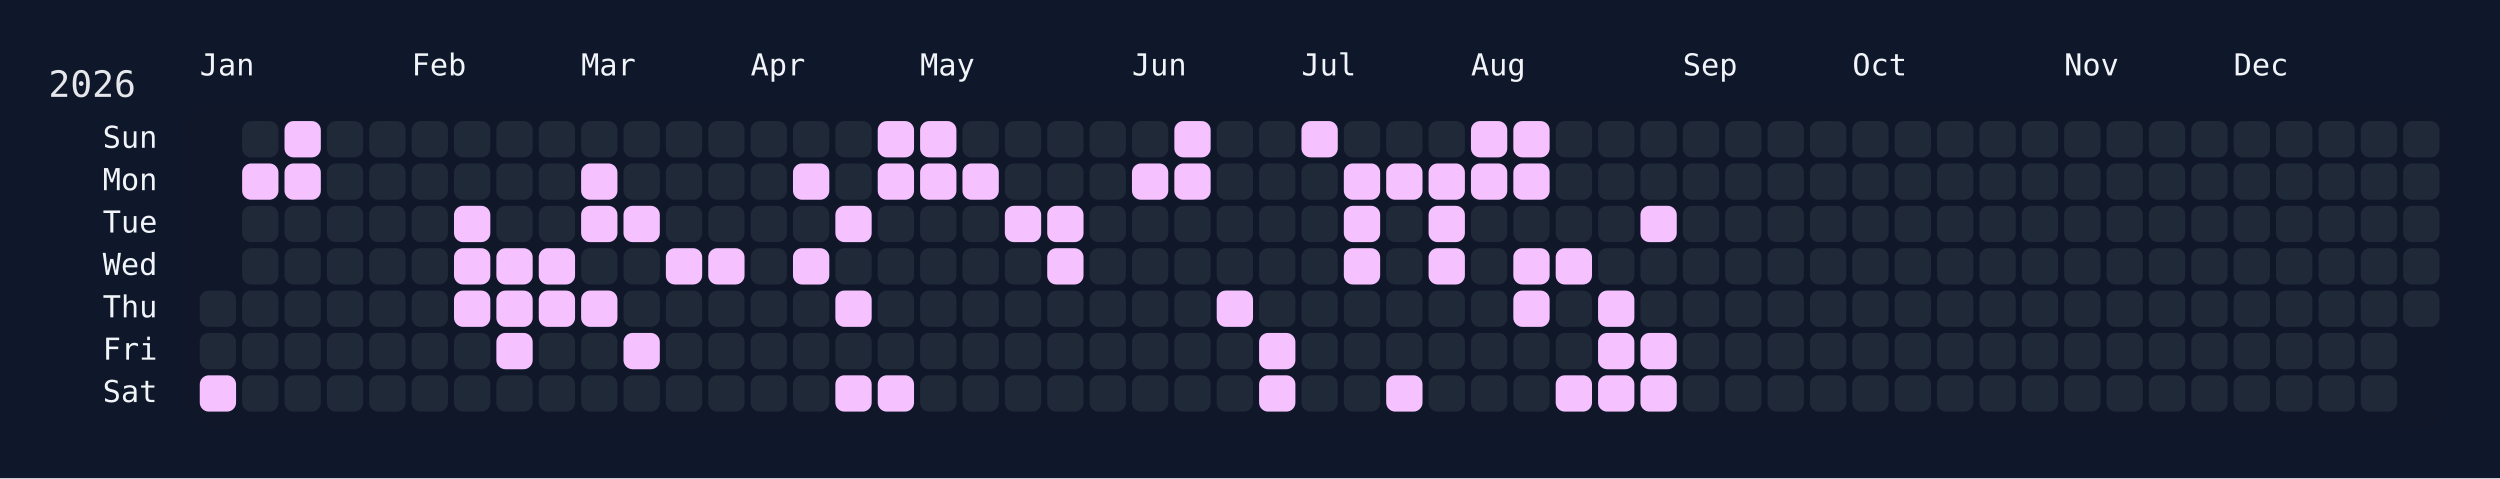
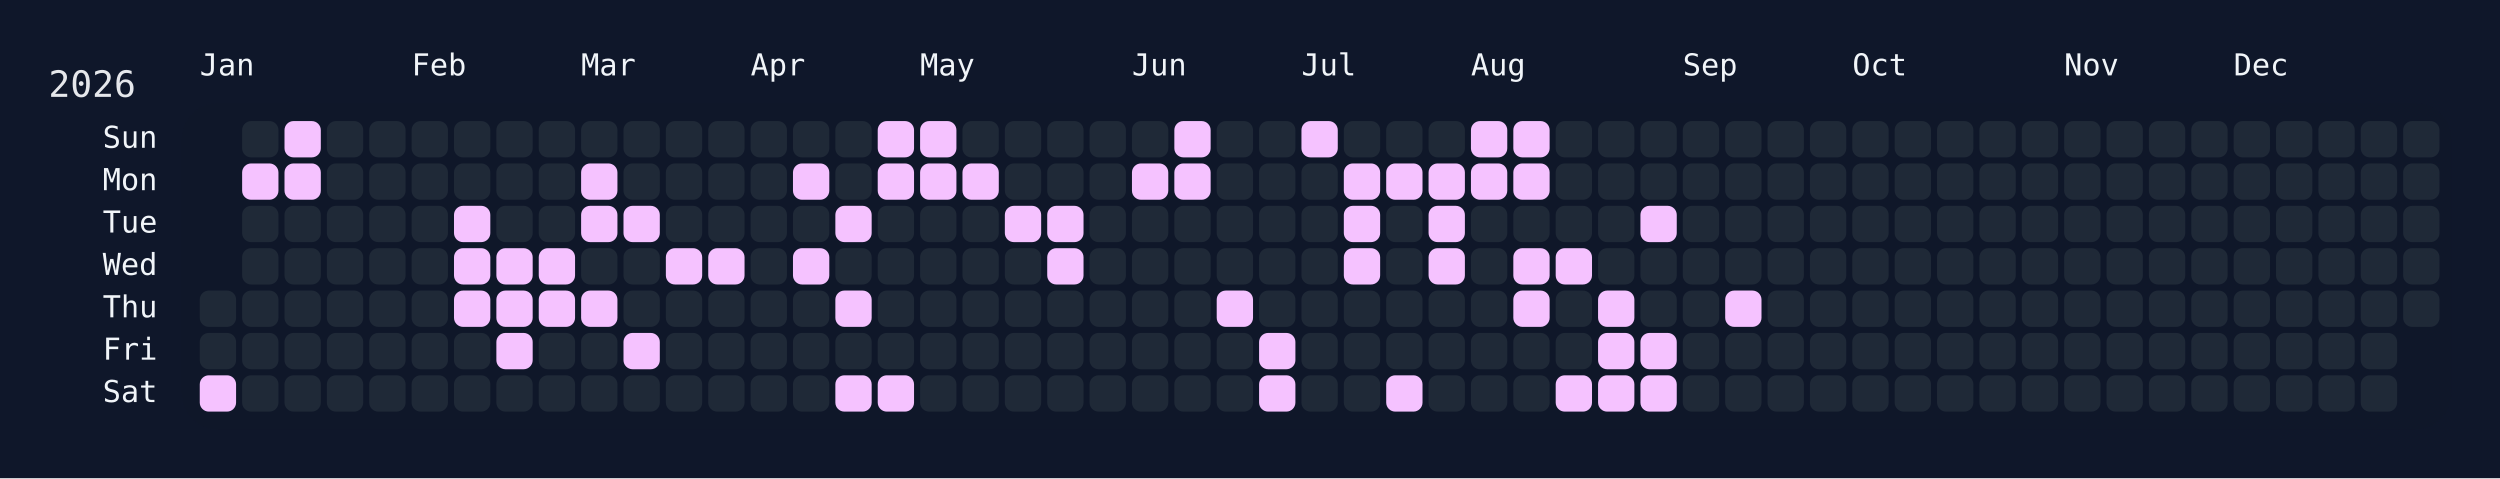
<svg xmlns="http://www.w3.org/2000/svg" width="826" height="158" viewBox="0 0 826 158">
  <rect width="826" height="158" fill="#0f172a" />
  <rect x="60" y="34" width="750" height="108" rx="12" ry="12" fill="rgba(15, 23, 42, 0.8)" />
  <text x="16" y="32" font-size="12" fill="#e5e7eb" font-family="JetBrains Mono, ui-monospace, SFMono-Regular, Menlo, Monaco, Consolas, monospace">2026</text>
  <text x="66" y="18" font-size="10" fill="#f1f5f9" font-family="JetBrains Mono, ui-monospace, SFMono-Regular, Menlo, Monaco, Consolas, monospace" dominant-baseline="hanging">Jan</text>
  <text x="136" y="18" font-size="10" fill="#f1f5f9" font-family="JetBrains Mono, ui-monospace, SFMono-Regular, Menlo, Monaco, Consolas, monospace" dominant-baseline="hanging">Feb</text>
  <text x="192" y="18" font-size="10" fill="#f1f5f9" font-family="JetBrains Mono, ui-monospace, SFMono-Regular, Menlo, Monaco, Consolas, monospace" dominant-baseline="hanging">Mar</text>
  <text x="248" y="18" font-size="10" fill="#f1f5f9" font-family="JetBrains Mono, ui-monospace, SFMono-Regular, Menlo, Monaco, Consolas, monospace" dominant-baseline="hanging">Apr</text>
  <text x="304" y="18" font-size="10" fill="#f1f5f9" font-family="JetBrains Mono, ui-monospace, SFMono-Regular, Menlo, Monaco, Consolas, monospace" dominant-baseline="hanging">May</text>
  <text x="374" y="18" font-size="10" fill="#f1f5f9" font-family="JetBrains Mono, ui-monospace, SFMono-Regular, Menlo, Monaco, Consolas, monospace" dominant-baseline="hanging">Jun</text>
  <text x="430" y="18" font-size="10" fill="#f1f5f9" font-family="JetBrains Mono, ui-monospace, SFMono-Regular, Menlo, Monaco, Consolas, monospace" dominant-baseline="hanging">Jul</text>
  <text x="486" y="18" font-size="10" fill="#f1f5f9" font-family="JetBrains Mono, ui-monospace, SFMono-Regular, Menlo, Monaco, Consolas, monospace" dominant-baseline="hanging">Aug</text>
  <text x="556" y="18" font-size="10" fill="#f1f5f9" font-family="JetBrains Mono, ui-monospace, SFMono-Regular, Menlo, Monaco, Consolas, monospace" dominant-baseline="hanging">Sep</text>
  <text x="612" y="18" font-size="10" fill="#f1f5f9" font-family="JetBrains Mono, ui-monospace, SFMono-Regular, Menlo, Monaco, Consolas, monospace" dominant-baseline="hanging">Oct</text>
  <text x="682" y="18" font-size="10" fill="#f1f5f9" font-family="JetBrains Mono, ui-monospace, SFMono-Regular, Menlo, Monaco, Consolas, monospace" dominant-baseline="hanging">Nov</text>
  <text x="738" y="18" font-size="10" fill="#f1f5f9" font-family="JetBrains Mono, ui-monospace, SFMono-Regular, Menlo, Monaco, Consolas, monospace" dominant-baseline="hanging">Dec</text>
  <text x="52" y="46.0" font-size="10" fill="#f1f5f9" font-family="JetBrains Mono, ui-monospace, SFMono-Regular, Menlo, Monaco, Consolas, monospace" text-anchor="end" dominant-baseline="middle">Sun</text>
  <text x="52" y="60.0" font-size="10" fill="#f1f5f9" font-family="JetBrains Mono, ui-monospace, SFMono-Regular, Menlo, Monaco, Consolas, monospace" text-anchor="end" dominant-baseline="middle">Mon</text>
  <text x="52" y="74.0" font-size="10" fill="#f1f5f9" font-family="JetBrains Mono, ui-monospace, SFMono-Regular, Menlo, Monaco, Consolas, monospace" text-anchor="end" dominant-baseline="middle">Tue</text>
  <text x="52" y="88.0" font-size="10" fill="#f1f5f9" font-family="JetBrains Mono, ui-monospace, SFMono-Regular, Menlo, Monaco, Consolas, monospace" text-anchor="end" dominant-baseline="middle">Wed</text>
  <text x="52" y="102.0" font-size="10" fill="#f1f5f9" font-family="JetBrains Mono, ui-monospace, SFMono-Regular, Menlo, Monaco, Consolas, monospace" text-anchor="end" dominant-baseline="middle">Thu</text>
  <text x="52" y="116.0" font-size="10" fill="#f1f5f9" font-family="JetBrains Mono, ui-monospace, SFMono-Regular, Menlo, Monaco, Consolas, monospace" text-anchor="end" dominant-baseline="middle">Fri</text>
  <text x="52" y="130.0" font-size="10" fill="#f1f5f9" font-family="JetBrains Mono, ui-monospace, SFMono-Regular, Menlo, Monaco, Consolas, monospace" text-anchor="end" dominant-baseline="middle">Sat</text>
  <g transform="translate(66,40)">
    <rect x="0" y="56" width="12" height="12" rx="3" ry="3" fill="#1f2937" data-date="2026-01-01" />
    <rect x="0" y="70" width="12" height="12" rx="3" ry="3" fill="#1f2937" data-date="2026-01-02" />
    <rect x="0" y="84" width="12" height="12" rx="3" ry="3" fill="#f5c2ff" data-date="2026-01-03" />
    <rect x="14" y="0" width="12" height="12" rx="3" ry="3" fill="#1f2937" data-date="2026-01-04" />
    <rect x="14" y="14" width="12" height="12" rx="3" ry="3" fill="#f5c2ff" data-date="2026-01-05" />
    <rect x="14" y="28" width="12" height="12" rx="3" ry="3" fill="#1f2937" data-date="2026-01-06" />
    <rect x="14" y="42" width="12" height="12" rx="3" ry="3" fill="#1f2937" data-date="2026-01-07" />
    <rect x="14" y="56" width="12" height="12" rx="3" ry="3" fill="#1f2937" data-date="2026-01-08" />
    <rect x="14" y="70" width="12" height="12" rx="3" ry="3" fill="#1f2937" data-date="2026-01-09" />
    <rect x="14" y="84" width="12" height="12" rx="3" ry="3" fill="#1f2937" data-date="2026-01-10" />
    <rect x="28" y="0" width="12" height="12" rx="3" ry="3" fill="#f5c2ff" data-date="2026-01-11" />
    <rect x="28" y="14" width="12" height="12" rx="3" ry="3" fill="#f5c2ff" data-date="2026-01-12" />
    <rect x="28" y="28" width="12" height="12" rx="3" ry="3" fill="#1f2937" data-date="2026-01-13" />
    <rect x="28" y="42" width="12" height="12" rx="3" ry="3" fill="#1f2937" data-date="2026-01-14" />
    <rect x="28" y="56" width="12" height="12" rx="3" ry="3" fill="#1f2937" data-date="2026-01-15" />
    <rect x="28" y="70" width="12" height="12" rx="3" ry="3" fill="#1f2937" data-date="2026-01-16" />
    <rect x="28" y="84" width="12" height="12" rx="3" ry="3" fill="#1f2937" data-date="2026-01-17" />
    <rect x="42" y="0" width="12" height="12" rx="3" ry="3" fill="#1f2937" data-date="2026-01-18" />
    <rect x="42" y="14" width="12" height="12" rx="3" ry="3" fill="#1f2937" data-date="2026-01-19" />
    <rect x="42" y="28" width="12" height="12" rx="3" ry="3" fill="#1f2937" data-date="2026-01-20" />
    <rect x="42" y="42" width="12" height="12" rx="3" ry="3" fill="#1f2937" data-date="2026-01-21" />
    <rect x="42" y="56" width="12" height="12" rx="3" ry="3" fill="#1f2937" data-date="2026-01-22" />
    <rect x="42" y="70" width="12" height="12" rx="3" ry="3" fill="#1f2937" data-date="2026-01-23" />
    <rect x="42" y="84" width="12" height="12" rx="3" ry="3" fill="#1f2937" data-date="2026-01-24" />
    <rect x="56" y="0" width="12" height="12" rx="3" ry="3" fill="#1f2937" data-date="2026-01-25" />
    <rect x="56" y="14" width="12" height="12" rx="3" ry="3" fill="#1f2937" data-date="2026-01-26" />
    <rect x="56" y="28" width="12" height="12" rx="3" ry="3" fill="#1f2937" data-date="2026-01-27" />
    <rect x="56" y="42" width="12" height="12" rx="3" ry="3" fill="#1f2937" data-date="2026-01-28" />
    <rect x="56" y="56" width="12" height="12" rx="3" ry="3" fill="#1f2937" data-date="2026-01-29" />
    <rect x="56" y="70" width="12" height="12" rx="3" ry="3" fill="#1f2937" data-date="2026-01-30" />
    <rect x="56" y="84" width="12" height="12" rx="3" ry="3" fill="#1f2937" data-date="2026-01-31" />
    <rect x="70" y="0" width="12" height="12" rx="3" ry="3" fill="#1f2937" data-date="2026-02-01" />
    <rect x="70" y="14" width="12" height="12" rx="3" ry="3" fill="#1f2937" data-date="2026-02-02" />
    <rect x="70" y="28" width="12" height="12" rx="3" ry="3" fill="#1f2937" data-date="2026-02-03" />
    <rect x="70" y="42" width="12" height="12" rx="3" ry="3" fill="#1f2937" data-date="2026-02-04" />
    <rect x="70" y="56" width="12" height="12" rx="3" ry="3" fill="#1f2937" data-date="2026-02-05" />
    <rect x="70" y="70" width="12" height="12" rx="3" ry="3" fill="#1f2937" data-date="2026-02-06" />
    <rect x="70" y="84" width="12" height="12" rx="3" ry="3" fill="#1f2937" data-date="2026-02-07" />
    <rect x="84" y="0" width="12" height="12" rx="3" ry="3" fill="#1f2937" data-date="2026-02-08" />
    <rect x="84" y="14" width="12" height="12" rx="3" ry="3" fill="#1f2937" data-date="2026-02-09" />
    <rect x="84" y="28" width="12" height="12" rx="3" ry="3" fill="#f5c2ff" data-date="2026-02-10" />
    <rect x="84" y="42" width="12" height="12" rx="3" ry="3" fill="#f5c2ff" data-date="2026-02-11" />
    <rect x="84" y="56" width="12" height="12" rx="3" ry="3" fill="#f5c2ff" data-date="2026-02-12" />
    <rect x="84" y="70" width="12" height="12" rx="3" ry="3" fill="#1f2937" data-date="2026-02-13" />
    <rect x="84" y="84" width="12" height="12" rx="3" ry="3" fill="#1f2937" data-date="2026-02-14" />
    <rect x="98" y="0" width="12" height="12" rx="3" ry="3" fill="#1f2937" data-date="2026-02-15" />
    <rect x="98" y="14" width="12" height="12" rx="3" ry="3" fill="#1f2937" data-date="2026-02-16" />
    <rect x="98" y="28" width="12" height="12" rx="3" ry="3" fill="#1f2937" data-date="2026-02-17" />
    <rect x="98" y="42" width="12" height="12" rx="3" ry="3" fill="#f5c2ff" data-date="2026-02-18" />
    <rect x="98" y="56" width="12" height="12" rx="3" ry="3" fill="#f5c2ff" data-date="2026-02-19" />
    <rect x="98" y="70" width="12" height="12" rx="3" ry="3" fill="#f5c2ff" data-date="2026-02-20" />
    <rect x="98" y="84" width="12" height="12" rx="3" ry="3" fill="#1f2937" data-date="2026-02-21" />
    <rect x="112" y="0" width="12" height="12" rx="3" ry="3" fill="#1f2937" data-date="2026-02-22" />
    <rect x="112" y="14" width="12" height="12" rx="3" ry="3" fill="#1f2937" data-date="2026-02-23" />
    <rect x="112" y="28" width="12" height="12" rx="3" ry="3" fill="#1f2937" data-date="2026-02-24" />
    <rect x="112" y="42" width="12" height="12" rx="3" ry="3" fill="#f5c2ff" data-date="2026-02-25" />
    <rect x="112" y="56" width="12" height="12" rx="3" ry="3" fill="#f5c2ff" data-date="2026-02-26" />
    <rect x="112" y="70" width="12" height="12" rx="3" ry="3" fill="#1f2937" data-date="2026-02-27" />
    <rect x="112" y="84" width="12" height="12" rx="3" ry="3" fill="#1f2937" data-date="2026-02-28" />
    <rect x="126" y="0" width="12" height="12" rx="3" ry="3" fill="#1f2937" data-date="2026-03-01" />
    <rect x="126" y="14" width="12" height="12" rx="3" ry="3" fill="#f5c2ff" data-date="2026-03-02" />
    <rect x="126" y="28" width="12" height="12" rx="3" ry="3" fill="#f5c2ff" data-date="2026-03-03" />
    <rect x="126" y="42" width="12" height="12" rx="3" ry="3" fill="#1f2937" data-date="2026-03-04" />
    <rect x="126" y="56" width="12" height="12" rx="3" ry="3" fill="#f5c2ff" data-date="2026-03-05" />
    <rect x="126" y="70" width="12" height="12" rx="3" ry="3" fill="#1f2937" data-date="2026-03-06" />
    <rect x="126" y="84" width="12" height="12" rx="3" ry="3" fill="#1f2937" data-date="2026-03-07" />
    <rect x="140" y="0" width="12" height="12" rx="3" ry="3" fill="#1f2937" data-date="2026-03-08" />
    <rect x="140" y="14" width="12" height="12" rx="3" ry="3" fill="#1f2937" data-date="2026-03-09" />
    <rect x="140" y="28" width="12" height="12" rx="3" ry="3" fill="#f5c2ff" data-date="2026-03-10" />
    <rect x="140" y="42" width="12" height="12" rx="3" ry="3" fill="#1f2937" data-date="2026-03-11" />
    <rect x="140" y="56" width="12" height="12" rx="3" ry="3" fill="#1f2937" data-date="2026-03-12" />
    <rect x="140" y="70" width="12" height="12" rx="3" ry="3" fill="#f5c2ff" data-date="2026-03-13" />
    <rect x="140" y="84" width="12" height="12" rx="3" ry="3" fill="#1f2937" data-date="2026-03-14" />
    <rect x="154" y="0" width="12" height="12" rx="3" ry="3" fill="#1f2937" data-date="2026-03-15" />
    <rect x="154" y="14" width="12" height="12" rx="3" ry="3" fill="#1f2937" data-date="2026-03-16" />
    <rect x="154" y="28" width="12" height="12" rx="3" ry="3" fill="#1f2937" data-date="2026-03-17" />
    <rect x="154" y="42" width="12" height="12" rx="3" ry="3" fill="#f5c2ff" data-date="2026-03-18" />
    <rect x="154" y="56" width="12" height="12" rx="3" ry="3" fill="#1f2937" data-date="2026-03-19" />
    <rect x="154" y="70" width="12" height="12" rx="3" ry="3" fill="#1f2937" data-date="2026-03-20" />
    <rect x="154" y="84" width="12" height="12" rx="3" ry="3" fill="#1f2937" data-date="2026-03-21" />
    <rect x="168" y="0" width="12" height="12" rx="3" ry="3" fill="#1f2937" data-date="2026-03-22" />
    <rect x="168" y="14" width="12" height="12" rx="3" ry="3" fill="#1f2937" data-date="2026-03-23" />
    <rect x="168" y="28" width="12" height="12" rx="3" ry="3" fill="#1f2937" data-date="2026-03-24" />
    <rect x="168" y="42" width="12" height="12" rx="3" ry="3" fill="#f5c2ff" data-date="2026-03-25" />
    <rect x="168" y="56" width="12" height="12" rx="3" ry="3" fill="#1f2937" data-date="2026-03-26" />
    <rect x="168" y="70" width="12" height="12" rx="3" ry="3" fill="#1f2937" data-date="2026-03-27" />
    <rect x="168" y="84" width="12" height="12" rx="3" ry="3" fill="#1f2937" data-date="2026-03-28" />
    <rect x="182" y="0" width="12" height="12" rx="3" ry="3" fill="#1f2937" data-date="2026-03-29" />
    <rect x="182" y="14" width="12" height="12" rx="3" ry="3" fill="#1f2937" data-date="2026-03-30" />
    <rect x="182" y="28" width="12" height="12" rx="3" ry="3" fill="#1f2937" data-date="2026-03-31" />
    <rect x="182" y="42" width="12" height="12" rx="3" ry="3" fill="#1f2937" data-date="2026-04-01" />
    <rect x="182" y="56" width="12" height="12" rx="3" ry="3" fill="#1f2937" data-date="2026-04-02" />
    <rect x="182" y="70" width="12" height="12" rx="3" ry="3" fill="#1f2937" data-date="2026-04-03" />
    <rect x="182" y="84" width="12" height="12" rx="3" ry="3" fill="#1f2937" data-date="2026-04-04" />
    <rect x="196" y="0" width="12" height="12" rx="3" ry="3" fill="#1f2937" data-date="2026-04-05" />
    <rect x="196" y="14" width="12" height="12" rx="3" ry="3" fill="#f5c2ff" data-date="2026-04-06" />
    <rect x="196" y="28" width="12" height="12" rx="3" ry="3" fill="#1f2937" data-date="2026-04-07" />
    <rect x="196" y="42" width="12" height="12" rx="3" ry="3" fill="#f5c2ff" data-date="2026-04-08" />
    <rect x="196" y="56" width="12" height="12" rx="3" ry="3" fill="#1f2937" data-date="2026-04-09" />
    <rect x="196" y="70" width="12" height="12" rx="3" ry="3" fill="#1f2937" data-date="2026-04-10" />
    <rect x="196" y="84" width="12" height="12" rx="3" ry="3" fill="#1f2937" data-date="2026-04-11" />
    <rect x="210" y="0" width="12" height="12" rx="3" ry="3" fill="#1f2937" data-date="2026-04-12" />
    <rect x="210" y="14" width="12" height="12" rx="3" ry="3" fill="#1f2937" data-date="2026-04-13" />
    <rect x="210" y="28" width="12" height="12" rx="3" ry="3" fill="#f5c2ff" data-date="2026-04-14" />
    <rect x="210" y="42" width="12" height="12" rx="3" ry="3" fill="#1f2937" data-date="2026-04-15" />
    <rect x="210" y="56" width="12" height="12" rx="3" ry="3" fill="#f5c2ff" data-date="2026-04-16" />
    <rect x="210" y="70" width="12" height="12" rx="3" ry="3" fill="#1f2937" data-date="2026-04-17" />
    <rect x="210" y="84" width="12" height="12" rx="3" ry="3" fill="#f5c2ff" data-date="2026-04-18" />
    <rect x="224" y="0" width="12" height="12" rx="3" ry="3" fill="#f5c2ff" data-date="2026-04-19" />
    <rect x="224" y="14" width="12" height="12" rx="3" ry="3" fill="#f5c2ff" data-date="2026-04-20" />
    <rect x="224" y="28" width="12" height="12" rx="3" ry="3" fill="#1f2937" data-date="2026-04-21" />
    <rect x="224" y="42" width="12" height="12" rx="3" ry="3" fill="#1f2937" data-date="2026-04-22" />
    <rect x="224" y="56" width="12" height="12" rx="3" ry="3" fill="#1f2937" data-date="2026-04-23" />
    <rect x="224" y="70" width="12" height="12" rx="3" ry="3" fill="#1f2937" data-date="2026-04-24" />
    <rect x="224" y="84" width="12" height="12" rx="3" ry="3" fill="#f5c2ff" data-date="2026-04-25" />
    <rect x="238" y="0" width="12" height="12" rx="3" ry="3" fill="#f5c2ff" data-date="2026-04-26" />
    <rect x="238" y="14" width="12" height="12" rx="3" ry="3" fill="#f5c2ff" data-date="2026-04-27" />
    <rect x="238" y="28" width="12" height="12" rx="3" ry="3" fill="#1f2937" data-date="2026-04-28" />
    <rect x="238" y="42" width="12" height="12" rx="3" ry="3" fill="#1f2937" data-date="2026-04-29" />
    <rect x="238" y="56" width="12" height="12" rx="3" ry="3" fill="#1f2937" data-date="2026-04-30" />
    <rect x="238" y="70" width="12" height="12" rx="3" ry="3" fill="#1f2937" data-date="2026-05-01" />
    <rect x="238" y="84" width="12" height="12" rx="3" ry="3" fill="#1f2937" data-date="2026-05-02" />
    <rect x="252" y="0" width="12" height="12" rx="3" ry="3" fill="#1f2937" data-date="2026-05-03" />
    <rect x="252" y="14" width="12" height="12" rx="3" ry="3" fill="#f5c2ff" data-date="2026-05-04" />
    <rect x="252" y="28" width="12" height="12" rx="3" ry="3" fill="#1f2937" data-date="2026-05-05" />
    <rect x="252" y="42" width="12" height="12" rx="3" ry="3" fill="#1f2937" data-date="2026-05-06" />
    <rect x="252" y="56" width="12" height="12" rx="3" ry="3" fill="#1f2937" data-date="2026-05-07" />
    <rect x="252" y="70" width="12" height="12" rx="3" ry="3" fill="#1f2937" data-date="2026-05-08" />
    <rect x="252" y="84" width="12" height="12" rx="3" ry="3" fill="#1f2937" data-date="2026-05-09" />
    <rect x="266" y="0" width="12" height="12" rx="3" ry="3" fill="#1f2937" data-date="2026-05-10" />
    <rect x="266" y="14" width="12" height="12" rx="3" ry="3" fill="#1f2937" data-date="2026-05-11" />
    <rect x="266" y="28" width="12" height="12" rx="3" ry="3" fill="#f5c2ff" data-date="2026-05-12" />
    <rect x="266" y="42" width="12" height="12" rx="3" ry="3" fill="#1f2937" data-date="2026-05-13" />
    <rect x="266" y="56" width="12" height="12" rx="3" ry="3" fill="#1f2937" data-date="2026-05-14" />
    <rect x="266" y="70" width="12" height="12" rx="3" ry="3" fill="#1f2937" data-date="2026-05-15" />
    <rect x="266" y="84" width="12" height="12" rx="3" ry="3" fill="#1f2937" data-date="2026-05-16" />
    <rect x="280" y="0" width="12" height="12" rx="3" ry="3" fill="#1f2937" data-date="2026-05-17" />
    <rect x="280" y="14" width="12" height="12" rx="3" ry="3" fill="#1f2937" data-date="2026-05-18" />
    <rect x="280" y="28" width="12" height="12" rx="3" ry="3" fill="#f5c2ff" data-date="2026-05-19" />
    <rect x="280" y="42" width="12" height="12" rx="3" ry="3" fill="#f5c2ff" data-date="2026-05-20" />
    <rect x="280" y="56" width="12" height="12" rx="3" ry="3" fill="#1f2937" data-date="2026-05-21" />
    <rect x="280" y="70" width="12" height="12" rx="3" ry="3" fill="#1f2937" data-date="2026-05-22" />
    <rect x="280" y="84" width="12" height="12" rx="3" ry="3" fill="#1f2937" data-date="2026-05-23" />
    <rect x="294" y="0" width="12" height="12" rx="3" ry="3" fill="#1f2937" data-date="2026-05-24" />
    <rect x="294" y="14" width="12" height="12" rx="3" ry="3" fill="#1f2937" data-date="2026-05-25" />
    <rect x="294" y="28" width="12" height="12" rx="3" ry="3" fill="#1f2937" data-date="2026-05-26" />
    <rect x="294" y="42" width="12" height="12" rx="3" ry="3" fill="#1f2937" data-date="2026-05-27" />
    <rect x="294" y="56" width="12" height="12" rx="3" ry="3" fill="#1f2937" data-date="2026-05-28" />
    <rect x="294" y="70" width="12" height="12" rx="3" ry="3" fill="#1f2937" data-date="2026-05-29" />
    <rect x="294" y="84" width="12" height="12" rx="3" ry="3" fill="#1f2937" data-date="2026-05-30" />
    <rect x="308" y="0" width="12" height="12" rx="3" ry="3" fill="#1f2937" data-date="2026-05-31" />
    <rect x="308" y="14" width="12" height="12" rx="3" ry="3" fill="#f5c2ff" data-date="2026-06-01" />
    <rect x="308" y="28" width="12" height="12" rx="3" ry="3" fill="#1f2937" data-date="2026-06-02" />
    <rect x="308" y="42" width="12" height="12" rx="3" ry="3" fill="#1f2937" data-date="2026-06-03" />
    <rect x="308" y="56" width="12" height="12" rx="3" ry="3" fill="#1f2937" data-date="2026-06-04" />
    <rect x="308" y="70" width="12" height="12" rx="3" ry="3" fill="#1f2937" data-date="2026-06-05" />
    <rect x="308" y="84" width="12" height="12" rx="3" ry="3" fill="#1f2937" data-date="2026-06-06" />
    <rect x="322" y="0" width="12" height="12" rx="3" ry="3" fill="#f5c2ff" data-date="2026-06-07" />
    <rect x="322" y="14" width="12" height="12" rx="3" ry="3" fill="#f5c2ff" data-date="2026-06-08" />
    <rect x="322" y="28" width="12" height="12" rx="3" ry="3" fill="#1f2937" data-date="2026-06-09" />
    <rect x="322" y="42" width="12" height="12" rx="3" ry="3" fill="#1f2937" data-date="2026-06-10" />
    <rect x="322" y="56" width="12" height="12" rx="3" ry="3" fill="#1f2937" data-date="2026-06-11" />
    <rect x="322" y="70" width="12" height="12" rx="3" ry="3" fill="#1f2937" data-date="2026-06-12" />
    <rect x="322" y="84" width="12" height="12" rx="3" ry="3" fill="#1f2937" data-date="2026-06-13" />
    <rect x="336" y="0" width="12" height="12" rx="3" ry="3" fill="#1f2937" data-date="2026-06-14" />
    <rect x="336" y="14" width="12" height="12" rx="3" ry="3" fill="#1f2937" data-date="2026-06-15" />
    <rect x="336" y="28" width="12" height="12" rx="3" ry="3" fill="#1f2937" data-date="2026-06-16" />
    <rect x="336" y="42" width="12" height="12" rx="3" ry="3" fill="#1f2937" data-date="2026-06-17" />
    <rect x="336" y="56" width="12" height="12" rx="3" ry="3" fill="#f5c2ff" data-date="2026-06-18" />
    <rect x="336" y="70" width="12" height="12" rx="3" ry="3" fill="#1f2937" data-date="2026-06-19" />
    <rect x="336" y="84" width="12" height="12" rx="3" ry="3" fill="#1f2937" data-date="2026-06-20" />
    <rect x="350" y="0" width="12" height="12" rx="3" ry="3" fill="#1f2937" data-date="2026-06-21" />
    <rect x="350" y="14" width="12" height="12" rx="3" ry="3" fill="#1f2937" data-date="2026-06-22" />
    <rect x="350" y="28" width="12" height="12" rx="3" ry="3" fill="#1f2937" data-date="2026-06-23" />
    <rect x="350" y="42" width="12" height="12" rx="3" ry="3" fill="#1f2937" data-date="2026-06-24" />
    <rect x="350" y="56" width="12" height="12" rx="3" ry="3" fill="#1f2937" data-date="2026-06-25" />
    <rect x="350" y="70" width="12" height="12" rx="3" ry="3" fill="#f5c2ff" data-date="2026-06-26" />
    <rect x="350" y="84" width="12" height="12" rx="3" ry="3" fill="#f5c2ff" data-date="2026-06-27" />
    <rect x="364" y="0" width="12" height="12" rx="3" ry="3" fill="#f5c2ff" data-date="2026-06-28" />
    <rect x="364" y="14" width="12" height="12" rx="3" ry="3" fill="#1f2937" data-date="2026-06-29" />
    <rect x="364" y="28" width="12" height="12" rx="3" ry="3" fill="#1f2937" data-date="2026-06-30" />
    <rect x="364" y="42" width="12" height="12" rx="3" ry="3" fill="#1f2937" data-date="2026-07-01" />
    <rect x="364" y="56" width="12" height="12" rx="3" ry="3" fill="#1f2937" data-date="2026-07-02" />
    <rect x="364" y="70" width="12" height="12" rx="3" ry="3" fill="#1f2937" data-date="2026-07-03" />
    <rect x="364" y="84" width="12" height="12" rx="3" ry="3" fill="#1f2937" data-date="2026-07-04" />
    <rect x="378" y="0" width="12" height="12" rx="3" ry="3" fill="#1f2937" data-date="2026-07-05" />
    <rect x="378" y="14" width="12" height="12" rx="3" ry="3" fill="#f5c2ff" data-date="2026-07-06" />
    <rect x="378" y="28" width="12" height="12" rx="3" ry="3" fill="#f5c2ff" data-date="2026-07-07" />
    <rect x="378" y="42" width="12" height="12" rx="3" ry="3" fill="#f5c2ff" data-date="2026-07-08" />
    <rect x="378" y="56" width="12" height="12" rx="3" ry="3" fill="#1f2937" data-date="2026-07-09" />
    <rect x="378" y="70" width="12" height="12" rx="3" ry="3" fill="#1f2937" data-date="2026-07-10" />
    <rect x="378" y="84" width="12" height="12" rx="3" ry="3" fill="#1f2937" data-date="2026-07-11" />
    <rect x="392" y="0" width="12" height="12" rx="3" ry="3" fill="#1f2937" data-date="2026-07-12" />
    <rect x="392" y="14" width="12" height="12" rx="3" ry="3" fill="#f5c2ff" data-date="2026-07-13" />
    <rect x="392" y="28" width="12" height="12" rx="3" ry="3" fill="#1f2937" data-date="2026-07-14" />
    <rect x="392" y="42" width="12" height="12" rx="3" ry="3" fill="#1f2937" data-date="2026-07-15" />
    <rect x="392" y="56" width="12" height="12" rx="3" ry="3" fill="#1f2937" data-date="2026-07-16" />
    <rect x="392" y="70" width="12" height="12" rx="3" ry="3" fill="#1f2937" data-date="2026-07-17" />
    <rect x="392" y="84" width="12" height="12" rx="3" ry="3" fill="#f5c2ff" data-date="2026-07-18" />
    <rect x="406" y="0" width="12" height="12" rx="3" ry="3" fill="#1f2937" data-date="2026-07-19" />
    <rect x="406" y="14" width="12" height="12" rx="3" ry="3" fill="#f5c2ff" data-date="2026-07-20" />
    <rect x="406" y="28" width="12" height="12" rx="3" ry="3" fill="#f5c2ff" data-date="2026-07-21" />
    <rect x="406" y="42" width="12" height="12" rx="3" ry="3" fill="#f5c2ff" data-date="2026-07-22" />
    <rect x="406" y="56" width="12" height="12" rx="3" ry="3" fill="#1f2937" data-date="2026-07-23" />
    <rect x="406" y="70" width="12" height="12" rx="3" ry="3" fill="#1f2937" data-date="2026-07-24" />
    <rect x="406" y="84" width="12" height="12" rx="3" ry="3" fill="#1f2937" data-date="2026-07-25" />
    <rect x="420" y="0" width="12" height="12" rx="3" ry="3" fill="#f5c2ff" data-date="2026-07-26" />
    <rect x="420" y="14" width="12" height="12" rx="3" ry="3" fill="#f5c2ff" data-date="2026-07-27" />
    <rect x="420" y="28" width="12" height="12" rx="3" ry="3" fill="#1f2937" data-date="2026-07-28" />
    <rect x="420" y="42" width="12" height="12" rx="3" ry="3" fill="#1f2937" data-date="2026-07-29" />
    <rect x="420" y="56" width="12" height="12" rx="3" ry="3" fill="#1f2937" data-date="2026-07-30" />
    <rect x="420" y="70" width="12" height="12" rx="3" ry="3" fill="#1f2937" data-date="2026-07-31" />
    <rect x="420" y="84" width="12" height="12" rx="3" ry="3" fill="#1f2937" data-date="2026-08-01" />
    <rect x="434" y="0" width="12" height="12" rx="3" ry="3" fill="#f5c2ff" data-date="2026-08-02" />
    <rect x="434" y="14" width="12" height="12" rx="3" ry="3" fill="#f5c2ff" data-date="2026-08-03" />
    <rect x="434" y="28" width="12" height="12" rx="3" ry="3" fill="#1f2937" data-date="2026-08-04" />
    <rect x="434" y="42" width="12" height="12" rx="3" ry="3" fill="#f5c2ff" data-date="2026-08-05" />
    <rect x="434" y="56" width="12" height="12" rx="3" ry="3" fill="#f5c2ff" data-date="2026-08-06" />
    <rect x="434" y="70" width="12" height="12" rx="3" ry="3" fill="#1f2937" data-date="2026-08-07" />
    <rect x="434" y="84" width="12" height="12" rx="3" ry="3" fill="#1f2937" data-date="2026-08-08" />
    <rect x="448" y="0" width="12" height="12" rx="3" ry="3" fill="#1f2937" data-date="2026-08-09" />
    <rect x="448" y="14" width="12" height="12" rx="3" ry="3" fill="#1f2937" data-date="2026-08-10" />
    <rect x="448" y="28" width="12" height="12" rx="3" ry="3" fill="#1f2937" data-date="2026-08-11" />
    <rect x="448" y="42" width="12" height="12" rx="3" ry="3" fill="#f5c2ff" data-date="2026-08-12" />
    <rect x="448" y="56" width="12" height="12" rx="3" ry="3" fill="#1f2937" data-date="2026-08-13" />
    <rect x="448" y="70" width="12" height="12" rx="3" ry="3" fill="#1f2937" data-date="2026-08-14" />
    <rect x="448" y="84" width="12" height="12" rx="3" ry="3" fill="#f5c2ff" data-date="2026-08-15" />
    <rect x="462" y="0" width="12" height="12" rx="3" ry="3" fill="#1f2937" data-date="2026-08-16" />
    <rect x="462" y="14" width="12" height="12" rx="3" ry="3" fill="#1f2937" data-date="2026-08-17" />
    <rect x="462" y="28" width="12" height="12" rx="3" ry="3" fill="#1f2937" data-date="2026-08-18" />
    <rect x="462" y="42" width="12" height="12" rx="3" ry="3" fill="#1f2937" data-date="2026-08-19" />
    <rect x="462" y="56" width="12" height="12" rx="3" ry="3" fill="#f5c2ff" data-date="2026-08-20" />
    <rect x="462" y="70" width="12" height="12" rx="3" ry="3" fill="#f5c2ff" data-date="2026-08-21" />
    <rect x="462" y="84" width="12" height="12" rx="3" ry="3" fill="#f5c2ff" data-date="2026-08-22" />
    <rect x="476" y="0" width="12" height="12" rx="3" ry="3" fill="#1f2937" data-date="2026-08-23" />
    <rect x="476" y="14" width="12" height="12" rx="3" ry="3" fill="#1f2937" data-date="2026-08-24" />
    <rect x="476" y="28" width="12" height="12" rx="3" ry="3" fill="#f5c2ff" data-date="2026-08-25" />
    <rect x="476" y="42" width="12" height="12" rx="3" ry="3" fill="#1f2937" data-date="2026-08-26" />
    <rect x="476" y="56" width="12" height="12" rx="3" ry="3" fill="#1f2937" data-date="2026-08-27" />
    <rect x="476" y="70" width="12" height="12" rx="3" ry="3" fill="#f5c2ff" data-date="2026-08-28" />
    <rect x="476" y="84" width="12" height="12" rx="3" ry="3" fill="#f5c2ff" data-date="2026-08-29" />
    <rect x="490" y="0" width="12" height="12" rx="3" ry="3" fill="#1f2937" data-date="2026-08-30" />
    <rect x="490" y="14" width="12" height="12" rx="3" ry="3" fill="#1f2937" data-date="2026-08-31" />
    <rect x="490" y="28" width="12" height="12" rx="3" ry="3" fill="#1f2937" data-date="2026-09-01" />
    <rect x="490" y="42" width="12" height="12" rx="3" ry="3" fill="#1f2937" data-date="2026-09-02" />
    <rect x="490" y="56" width="12" height="12" rx="3" ry="3" fill="#1f2937" data-date="2026-09-03" />
    <rect x="490" y="70" width="12" height="12" rx="3" ry="3" fill="#1f2937" data-date="2026-09-04" />
    <rect x="490" y="84" width="12" height="12" rx="3" ry="3" fill="#1f2937" data-date="2026-09-05" />
    <rect x="504" y="0" width="12" height="12" rx="3" ry="3" fill="#1f2937" data-date="2026-09-06" />
    <rect x="504" y="14" width="12" height="12" rx="3" ry="3" fill="#1f2937" data-date="2026-09-07" />
    <rect x="504" y="28" width="12" height="12" rx="3" ry="3" fill="#1f2937" data-date="2026-09-08" />
    <rect x="504" y="42" width="12" height="12" rx="3" ry="3" fill="#1f2937" data-date="2026-09-09" />
-     <rect x="504" y="56" width="12" height="12" rx="3" ry="3" fill="#1f2937" data-date="2026-09-10" />
+     <rect x="504" y="56" width="12" height="12" rx="3" ry="3" fill="#f5c2ff" data-date="2026-09-10" />
    <rect x="504" y="70" width="12" height="12" rx="3" ry="3" fill="#1f2937" data-date="2026-09-11" />
    <rect x="504" y="84" width="12" height="12" rx="3" ry="3" fill="#1f2937" data-date="2026-09-12" />
    <rect x="518" y="0" width="12" height="12" rx="3" ry="3" fill="#1f2937" data-date="2026-09-13" />
    <rect x="518" y="14" width="12" height="12" rx="3" ry="3" fill="#1f2937" data-date="2026-09-14" />
    <rect x="518" y="28" width="12" height="12" rx="3" ry="3" fill="#1f2937" data-date="2026-09-15" />
    <rect x="518" y="42" width="12" height="12" rx="3" ry="3" fill="#1f2937" data-date="2026-09-16" />
    <rect x="518" y="56" width="12" height="12" rx="3" ry="3" fill="#1f2937" data-date="2026-09-17" />
    <rect x="518" y="70" width="12" height="12" rx="3" ry="3" fill="#1f2937" data-date="2026-09-18" />
    <rect x="518" y="84" width="12" height="12" rx="3" ry="3" fill="#1f2937" data-date="2026-09-19" />
    <rect x="532" y="0" width="12" height="12" rx="3" ry="3" fill="#1f2937" data-date="2026-09-20" />
    <rect x="532" y="14" width="12" height="12" rx="3" ry="3" fill="#1f2937" data-date="2026-09-21" />
    <rect x="532" y="28" width="12" height="12" rx="3" ry="3" fill="#1f2937" data-date="2026-09-22" />
    <rect x="532" y="42" width="12" height="12" rx="3" ry="3" fill="#1f2937" data-date="2026-09-23" />
    <rect x="532" y="56" width="12" height="12" rx="3" ry="3" fill="#1f2937" data-date="2026-09-24" />
    <rect x="532" y="70" width="12" height="12" rx="3" ry="3" fill="#1f2937" data-date="2026-09-25" />
    <rect x="532" y="84" width="12" height="12" rx="3" ry="3" fill="#1f2937" data-date="2026-09-26" />
    <rect x="546" y="0" width="12" height="12" rx="3" ry="3" fill="#1f2937" data-date="2026-09-27" />
    <rect x="546" y="14" width="12" height="12" rx="3" ry="3" fill="#1f2937" data-date="2026-09-28" />
    <rect x="546" y="28" width="12" height="12" rx="3" ry="3" fill="#1f2937" data-date="2026-09-29" />
    <rect x="546" y="42" width="12" height="12" rx="3" ry="3" fill="#1f2937" data-date="2026-09-30" />
    <rect x="546" y="56" width="12" height="12" rx="3" ry="3" fill="#1f2937" data-date="2026-10-01" />
    <rect x="546" y="70" width="12" height="12" rx="3" ry="3" fill="#1f2937" data-date="2026-10-02" />
    <rect x="546" y="84" width="12" height="12" rx="3" ry="3" fill="#1f2937" data-date="2026-10-03" />
    <rect x="560" y="0" width="12" height="12" rx="3" ry="3" fill="#1f2937" data-date="2026-10-04" />
    <rect x="560" y="14" width="12" height="12" rx="3" ry="3" fill="#1f2937" data-date="2026-10-05" />
    <rect x="560" y="28" width="12" height="12" rx="3" ry="3" fill="#1f2937" data-date="2026-10-06" />
    <rect x="560" y="42" width="12" height="12" rx="3" ry="3" fill="#1f2937" data-date="2026-10-07" />
    <rect x="560" y="56" width="12" height="12" rx="3" ry="3" fill="#1f2937" data-date="2026-10-08" />
    <rect x="560" y="70" width="12" height="12" rx="3" ry="3" fill="#1f2937" data-date="2026-10-09" />
    <rect x="560" y="84" width="12" height="12" rx="3" ry="3" fill="#1f2937" data-date="2026-10-10" />
    <rect x="574" y="0" width="12" height="12" rx="3" ry="3" fill="#1f2937" data-date="2026-10-11" />
    <rect x="574" y="14" width="12" height="12" rx="3" ry="3" fill="#1f2937" data-date="2026-10-12" />
    <rect x="574" y="28" width="12" height="12" rx="3" ry="3" fill="#1f2937" data-date="2026-10-13" />
    <rect x="574" y="42" width="12" height="12" rx="3" ry="3" fill="#1f2937" data-date="2026-10-14" />
    <rect x="574" y="56" width="12" height="12" rx="3" ry="3" fill="#1f2937" data-date="2026-10-15" />
    <rect x="574" y="70" width="12" height="12" rx="3" ry="3" fill="#1f2937" data-date="2026-10-16" />
    <rect x="574" y="84" width="12" height="12" rx="3" ry="3" fill="#1f2937" data-date="2026-10-17" />
    <rect x="588" y="0" width="12" height="12" rx="3" ry="3" fill="#1f2937" data-date="2026-10-18" />
    <rect x="588" y="14" width="12" height="12" rx="3" ry="3" fill="#1f2937" data-date="2026-10-19" />
    <rect x="588" y="28" width="12" height="12" rx="3" ry="3" fill="#1f2937" data-date="2026-10-20" />
    <rect x="588" y="42" width="12" height="12" rx="3" ry="3" fill="#1f2937" data-date="2026-10-21" />
    <rect x="588" y="56" width="12" height="12" rx="3" ry="3" fill="#1f2937" data-date="2026-10-22" />
    <rect x="588" y="70" width="12" height="12" rx="3" ry="3" fill="#1f2937" data-date="2026-10-23" />
    <rect x="588" y="84" width="12" height="12" rx="3" ry="3" fill="#1f2937" data-date="2026-10-24" />
    <rect x="602" y="0" width="12" height="12" rx="3" ry="3" fill="#1f2937" data-date="2026-10-25" />
    <rect x="602" y="14" width="12" height="12" rx="3" ry="3" fill="#1f2937" data-date="2026-10-26" />
    <rect x="602" y="28" width="12" height="12" rx="3" ry="3" fill="#1f2937" data-date="2026-10-27" />
    <rect x="602" y="42" width="12" height="12" rx="3" ry="3" fill="#1f2937" data-date="2026-10-28" />
    <rect x="602" y="56" width="12" height="12" rx="3" ry="3" fill="#1f2937" data-date="2026-10-29" />
    <rect x="602" y="70" width="12" height="12" rx="3" ry="3" fill="#1f2937" data-date="2026-10-30" />
    <rect x="602" y="84" width="12" height="12" rx="3" ry="3" fill="#1f2937" data-date="2026-10-31" />
    <rect x="616" y="0" width="12" height="12" rx="3" ry="3" fill="#1f2937" data-date="2026-11-01" />
    <rect x="616" y="14" width="12" height="12" rx="3" ry="3" fill="#1f2937" data-date="2026-11-02" />
    <rect x="616" y="28" width="12" height="12" rx="3" ry="3" fill="#1f2937" data-date="2026-11-03" />
    <rect x="616" y="42" width="12" height="12" rx="3" ry="3" fill="#1f2937" data-date="2026-11-04" />
    <rect x="616" y="56" width="12" height="12" rx="3" ry="3" fill="#1f2937" data-date="2026-11-05" />
    <rect x="616" y="70" width="12" height="12" rx="3" ry="3" fill="#1f2937" data-date="2026-11-06" />
    <rect x="616" y="84" width="12" height="12" rx="3" ry="3" fill="#1f2937" data-date="2026-11-07" />
    <rect x="630" y="0" width="12" height="12" rx="3" ry="3" fill="#1f2937" data-date="2026-11-08" />
    <rect x="630" y="14" width="12" height="12" rx="3" ry="3" fill="#1f2937" data-date="2026-11-09" />
    <rect x="630" y="28" width="12" height="12" rx="3" ry="3" fill="#1f2937" data-date="2026-11-10" />
    <rect x="630" y="42" width="12" height="12" rx="3" ry="3" fill="#1f2937" data-date="2026-11-11" />
    <rect x="630" y="56" width="12" height="12" rx="3" ry="3" fill="#1f2937" data-date="2026-11-12" />
    <rect x="630" y="70" width="12" height="12" rx="3" ry="3" fill="#1f2937" data-date="2026-11-13" />
    <rect x="630" y="84" width="12" height="12" rx="3" ry="3" fill="#1f2937" data-date="2026-11-14" />
    <rect x="644" y="0" width="12" height="12" rx="3" ry="3" fill="#1f2937" data-date="2026-11-15" />
    <rect x="644" y="14" width="12" height="12" rx="3" ry="3" fill="#1f2937" data-date="2026-11-16" />
    <rect x="644" y="28" width="12" height="12" rx="3" ry="3" fill="#1f2937" data-date="2026-11-17" />
    <rect x="644" y="42" width="12" height="12" rx="3" ry="3" fill="#1f2937" data-date="2026-11-18" />
    <rect x="644" y="56" width="12" height="12" rx="3" ry="3" fill="#1f2937" data-date="2026-11-19" />
    <rect x="644" y="70" width="12" height="12" rx="3" ry="3" fill="#1f2937" data-date="2026-11-20" />
    <rect x="644" y="84" width="12" height="12" rx="3" ry="3" fill="#1f2937" data-date="2026-11-21" />
    <rect x="658" y="0" width="12" height="12" rx="3" ry="3" fill="#1f2937" data-date="2026-11-22" />
    <rect x="658" y="14" width="12" height="12" rx="3" ry="3" fill="#1f2937" data-date="2026-11-23" />
    <rect x="658" y="28" width="12" height="12" rx="3" ry="3" fill="#1f2937" data-date="2026-11-24" />
    <rect x="658" y="42" width="12" height="12" rx="3" ry="3" fill="#1f2937" data-date="2026-11-25" />
    <rect x="658" y="56" width="12" height="12" rx="3" ry="3" fill="#1f2937" data-date="2026-11-26" />
    <rect x="658" y="70" width="12" height="12" rx="3" ry="3" fill="#1f2937" data-date="2026-11-27" />
    <rect x="658" y="84" width="12" height="12" rx="3" ry="3" fill="#1f2937" data-date="2026-11-28" />
    <rect x="672" y="0" width="12" height="12" rx="3" ry="3" fill="#1f2937" data-date="2026-11-29" />
    <rect x="672" y="14" width="12" height="12" rx="3" ry="3" fill="#1f2937" data-date="2026-11-30" />
    <rect x="672" y="28" width="12" height="12" rx="3" ry="3" fill="#1f2937" data-date="2026-12-01" />
    <rect x="672" y="42" width="12" height="12" rx="3" ry="3" fill="#1f2937" data-date="2026-12-02" />
    <rect x="672" y="56" width="12" height="12" rx="3" ry="3" fill="#1f2937" data-date="2026-12-03" />
    <rect x="672" y="70" width="12" height="12" rx="3" ry="3" fill="#1f2937" data-date="2026-12-04" />
    <rect x="672" y="84" width="12" height="12" rx="3" ry="3" fill="#1f2937" data-date="2026-12-05" />
    <rect x="686" y="0" width="12" height="12" rx="3" ry="3" fill="#1f2937" data-date="2026-12-06" />
    <rect x="686" y="14" width="12" height="12" rx="3" ry="3" fill="#1f2937" data-date="2026-12-07" />
    <rect x="686" y="28" width="12" height="12" rx="3" ry="3" fill="#1f2937" data-date="2026-12-08" />
    <rect x="686" y="42" width="12" height="12" rx="3" ry="3" fill="#1f2937" data-date="2026-12-09" />
    <rect x="686" y="56" width="12" height="12" rx="3" ry="3" fill="#1f2937" data-date="2026-12-10" />
    <rect x="686" y="70" width="12" height="12" rx="3" ry="3" fill="#1f2937" data-date="2026-12-11" />
    <rect x="686" y="84" width="12" height="12" rx="3" ry="3" fill="#1f2937" data-date="2026-12-12" />
    <rect x="700" y="0" width="12" height="12" rx="3" ry="3" fill="#1f2937" data-date="2026-12-13" />
    <rect x="700" y="14" width="12" height="12" rx="3" ry="3" fill="#1f2937" data-date="2026-12-14" />
    <rect x="700" y="28" width="12" height="12" rx="3" ry="3" fill="#1f2937" data-date="2026-12-15" />
    <rect x="700" y="42" width="12" height="12" rx="3" ry="3" fill="#1f2937" data-date="2026-12-16" />
    <rect x="700" y="56" width="12" height="12" rx="3" ry="3" fill="#1f2937" data-date="2026-12-17" />
    <rect x="700" y="70" width="12" height="12" rx="3" ry="3" fill="#1f2937" data-date="2026-12-18" />
    <rect x="700" y="84" width="12" height="12" rx="3" ry="3" fill="#1f2937" data-date="2026-12-19" />
    <rect x="714" y="0" width="12" height="12" rx="3" ry="3" fill="#1f2937" data-date="2026-12-20" />
    <rect x="714" y="14" width="12" height="12" rx="3" ry="3" fill="#1f2937" data-date="2026-12-21" />
    <rect x="714" y="28" width="12" height="12" rx="3" ry="3" fill="#1f2937" data-date="2026-12-22" />
    <rect x="714" y="42" width="12" height="12" rx="3" ry="3" fill="#1f2937" data-date="2026-12-23" />
    <rect x="714" y="56" width="12" height="12" rx="3" ry="3" fill="#1f2937" data-date="2026-12-24" />
    <rect x="714" y="70" width="12" height="12" rx="3" ry="3" fill="#1f2937" data-date="2026-12-25" />
    <rect x="714" y="84" width="12" height="12" rx="3" ry="3" fill="#1f2937" data-date="2026-12-26" />
    <rect x="728" y="0" width="12" height="12" rx="3" ry="3" fill="#1f2937" data-date="2026-12-27" />
    <rect x="728" y="14" width="12" height="12" rx="3" ry="3" fill="#1f2937" data-date="2026-12-28" />
    <rect x="728" y="28" width="12" height="12" rx="3" ry="3" fill="#1f2937" data-date="2026-12-29" />
    <rect x="728" y="42" width="12" height="12" rx="3" ry="3" fill="#1f2937" data-date="2026-12-30" />
    <rect x="728" y="56" width="12" height="12" rx="3" ry="3" fill="#1f2937" data-date="2026-12-31" />
  </g>
</svg>
